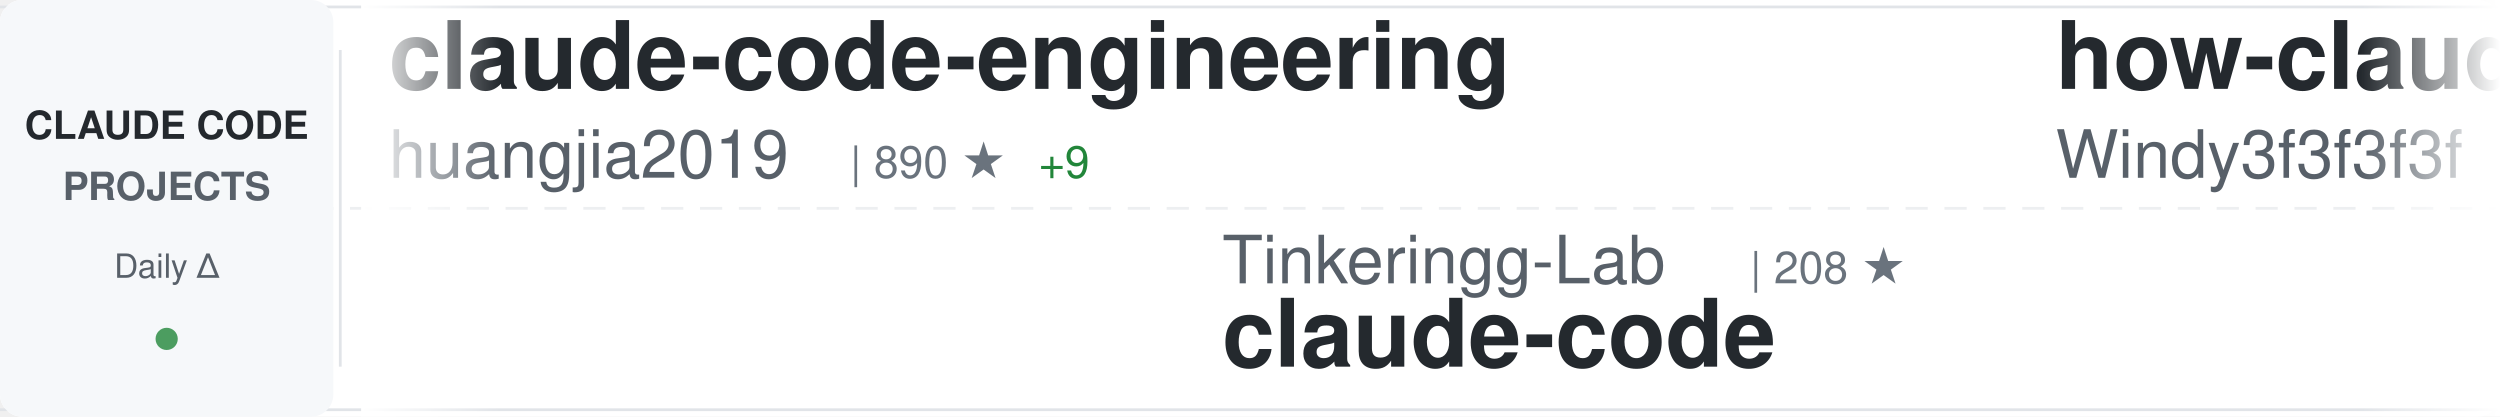
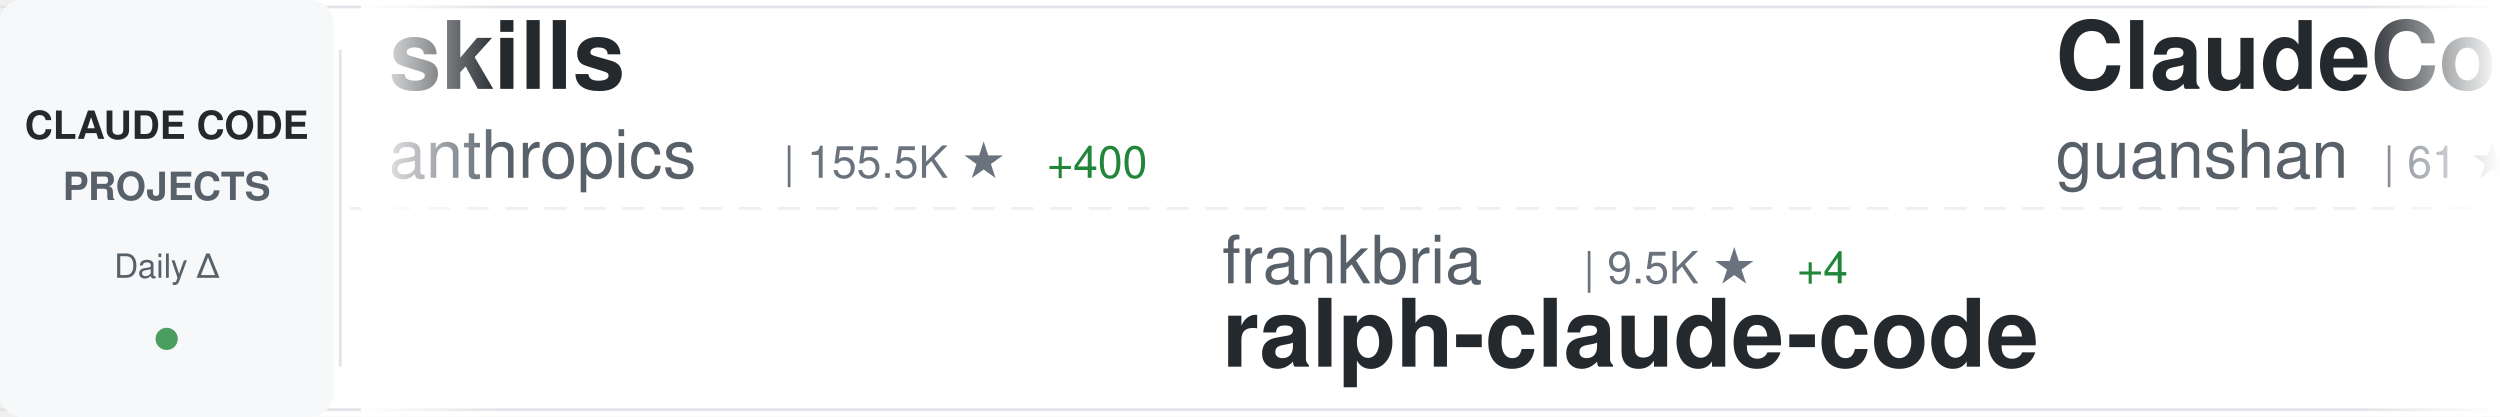
<svg xmlns="http://www.w3.org/2000/svg" width="900" height="150">
  <defs>
    <linearGradient id="awesomeLeftFade" x1="0%" y1="0%" x2="100%" y2="0%">
      <stop offset="0%" style="stop-color:#ffffff;stop-opacity:1" />
      <stop offset="100%" style="stop-color:#ffffff;stop-opacity:0" />
    </linearGradient>
    <linearGradient id="awesomeRightFade" x1="0%" y1="0%" x2="100%" y2="0%">
      <stop offset="0%" style="stop-color:#ffffff;stop-opacity:0" />
      <stop offset="100%" style="stop-color:#ffffff;stop-opacity:1" />
    </linearGradient>
  </defs>
  <rect width="900" height="150" fill="#ffffff" rx="8" />
  <rect x="0" y="2" width="900" height="1" fill="#e1e4e8" />
  <rect x="0" y="147" width="900" height="1" fill="#e1e4e8" />
  <line x1="0" y1="75" x2="900" y2="75" stroke="#e1e4e8" stroke-width="1" stroke-dasharray="8 6" opacity="0.6" />
  <rect x="0" y="0" width="120" height="150" fill="#f6f8fa" rx="8" />
  <text x="60" y="50" font-family="-apple-system, BlinkMacSystemFont, 'Segoe UI', Helvetica, Arial, sans-serif" font-size="14" font-weight="600" fill="#24292e" text-anchor="middle">CLAUDE CODE</text>
  <text x="60" y="72" font-family="-apple-system, BlinkMacSystemFont, 'Segoe UI', Helvetica, Arial, sans-serif" font-size="14" font-weight="600" fill="#586069" text-anchor="middle">PROJECTS</text>
  <text x="60" y="100" font-family="-apple-system, BlinkMacSystemFont, 'Segoe UI', Helvetica, Arial, sans-serif" font-size="12" font-weight="500" fill="#586069" text-anchor="middle">Daily Δ</text>
  <circle cx="60" cy="122" r="4" fill="#22863a" opacity="0.8" />
  <rect x="122" y="18" width="1" height="114" fill="#e1e4e8" />
  <clipPath id="awesomeTickerClip">
    <rect x="130" y="0" width="770" height="150" />
  </clipPath>
  <g clip-path="url(#awesomeTickerClip)">
    <g id="awesomeTickerItems">
      <animateTransform attributeName="transform" attributeType="XML" type="translate" from="0 0" to="-3000 0" dur="54s" repeatCount="indefinite" />
      <g transform="translate(0, 0)">
-         <text x="140" y="32" font-family="-apple-system, BlinkMacSystemFont, 'Segoe UI', Helvetica, Arial, sans-serif" font-size="34" font-weight="600" fill="#24292e">claude-code-engineering</text>
-         <text x="140" y="64" font-family="-apple-system, BlinkMacSystemFont, 'Segoe UI', Helvetica, Arial, sans-serif" font-size="24" font-weight="400" fill="#586069">huangjia2019</text>
-         <text x="306" y="64" font-family="-apple-system, BlinkMacSystemFont, 'Segoe UI', Helvetica, Arial, sans-serif" font-size="16" font-weight="500" fill="#6a737d">| 890 ★</text>
-         <text x="374" y="64" font-family="-apple-system, BlinkMacSystemFont, 'Segoe UI', Helvetica, Arial, sans-serif" font-size="16" font-weight="500" fill="#22863a"> +9</text>
+         <text x="140" y="32" font-family="-apple-system, BlinkMacSystemFont, 'Segoe UI', Helvetica, Arial, sans-serif" font-size="34" font-weight="600" fill="#24292e">skills</text>
+         <text x="140" y="64" font-family="-apple-system, BlinkMacSystemFont, 'Segoe UI', Helvetica, Arial, sans-serif" font-size="24" font-weight="400" fill="#586069">anthropics</text>
+         <text x="282" y="64" font-family="-apple-system, BlinkMacSystemFont, 'Segoe UI', Helvetica, Arial, sans-serif" font-size="16" font-weight="500" fill="#6a737d">| 155.5K ★</text>
+         <text x="377" y="64" font-family="-apple-system, BlinkMacSystemFont, 'Segoe UI', Helvetica, Arial, sans-serif" font-size="16" font-weight="500" fill="#22863a"> +400</text>
      </g>
      <g transform="translate(300, 0)">
-         <text x="140" y="102" font-family="-apple-system, BlinkMacSystemFont, 'Segoe UI', Helvetica, Arial, sans-serif" font-size="24" font-weight="400" fill="#586069">Tinkeringg-Lab</text>
-         <text x="330" y="102" font-family="-apple-system, BlinkMacSystemFont, 'Segoe UI', Helvetica, Arial, sans-serif" font-size="16" font-weight="500" fill="#6a737d">| 208 ★</text>
+         <text x="140" y="102" font-family="-apple-system, BlinkMacSystemFont, 'Segoe UI', Helvetica, Arial, sans-serif" font-size="24" font-weight="400" fill="#586069">frankbria</text>
+         <text x="270" y="102" font-family="-apple-system, BlinkMacSystemFont, 'Segoe UI', Helvetica, Arial, sans-serif" font-size="16" font-weight="500" fill="#6a737d">| 9.5K ★</text>
+         <text x="347" y="102" font-family="-apple-system, BlinkMacSystemFont, 'Segoe UI', Helvetica, Arial, sans-serif" font-size="16" font-weight="500" fill="#22863a"> +4</text>
+         <text x="140" y="132" font-family="-apple-system, BlinkMacSystemFont, 'Segoe UI', Helvetica, Arial, sans-serif" font-size="34" font-weight="600" fill="#24292e">ralph-claude-code</text>
+       </g>
+       <g transform="translate(600, 0)">
+         <text x="140" y="32" font-family="-apple-system, BlinkMacSystemFont, 'Segoe UI', Helvetica, Arial, sans-serif" font-size="34" font-weight="600" fill="#24292e">ClaudeCode</text>
+         <text x="140" y="64" font-family="-apple-system, BlinkMacSystemFont, 'Segoe UI', Helvetica, Arial, sans-serif" font-size="24" font-weight="400" fill="#586069">guanshan</text>
+         <text x="258" y="64" font-family="-apple-system, BlinkMacSystemFont, 'Segoe UI', Helvetica, Arial, sans-serif" font-size="16" font-weight="500" fill="#6a737d">| 61 ★</text>
+         <text x="317" y="64" font-family="-apple-system, BlinkMacSystemFont, 'Segoe UI', Helvetica, Arial, sans-serif" font-size="16" font-weight="500" fill="#22863a"> +1</text>
+       </g>
+       <g transform="translate(900, 0)">
+         <text x="140" y="102" font-family="-apple-system, BlinkMacSystemFont, 'Segoe UI', Helvetica, Arial, sans-serif" font-size="24" font-weight="400" fill="#586069">VineeTagarwaL-code</text>
+         <text x="378" y="102" font-family="-apple-system, BlinkMacSystemFont, 'Segoe UI', Helvetica, Arial, sans-serif" font-size="16" font-weight="500" fill="#6a737d">| 276 ★</text>
        <text x="140" y="132" font-family="-apple-system, BlinkMacSystemFont, 'Segoe UI', Helvetica, Arial, sans-serif" font-size="34" font-weight="600" fill="#24292e">claude-code</text>
      </g>
-       <g transform="translate(600, 0)">
-         <text x="140" y="32" font-family="-apple-system, BlinkMacSystemFont, 'Segoe UI', Helvetica, Arial, sans-serif" font-size="34" font-weight="600" fill="#24292e">how-claude-code-works</text>
-         <text x="140" y="64" font-family="-apple-system, BlinkMacSystemFont, 'Segoe UI', Helvetica, Arial, sans-serif" font-size="24" font-weight="400" fill="#586069">Windy3f3f3f3f</text>
-         <text x="318" y="64" font-family="-apple-system, BlinkMacSystemFont, 'Segoe UI', Helvetica, Arial, sans-serif" font-size="16" font-weight="500" fill="#6a737d">| 2.7K ★</text>
-         <text x="395" y="64" font-family="-apple-system, BlinkMacSystemFont, 'Segoe UI', Helvetica, Arial, sans-serif" font-size="16" font-weight="500" fill="#22863a"> +11</text>
-       </g>
-       <g transform="translate(900, 0)">
-         <text x="140" y="102" font-family="-apple-system, BlinkMacSystemFont, 'Segoe UI', Helvetica, Arial, sans-serif" font-size="24" font-weight="400" fill="#586069">anthropics</text>
-         <text x="282" y="102" font-family="-apple-system, BlinkMacSystemFont, 'Segoe UI', Helvetica, Arial, sans-serif" font-size="16" font-weight="500" fill="#6a737d">| 8.1K ★</text>
-         <text x="359" y="102" font-family="-apple-system, BlinkMacSystemFont, 'Segoe UI', Helvetica, Arial, sans-serif" font-size="16" font-weight="500" fill="#22863a"> +10</text>
-         <text x="140" y="132" font-family="-apple-system, BlinkMacSystemFont, 'Segoe UI', Helvetica, Arial, sans-serif" font-size="34" font-weight="600" fill="#24292e">claude-code-action</text>
-       </g>
      <g transform="translate(1200, 0)">
-         <text x="140" y="32" font-family="-apple-system, BlinkMacSystemFont, 'Segoe UI', Helvetica, Arial, sans-serif" font-size="34" font-weight="600" fill="#24292e">claude-code-router</text>
-         <text x="140" y="64" font-family="-apple-system, BlinkMacSystemFont, 'Segoe UI', Helvetica, Arial, sans-serif" font-size="24" font-weight="400" fill="#586069">musistudio</text>
-         <text x="282" y="64" font-family="-apple-system, BlinkMacSystemFont, 'Segoe UI', Helvetica, Arial, sans-serif" font-size="16" font-weight="500" fill="#6a737d">| 35.4K ★</text>
-         <text x="368" y="64" font-family="-apple-system, BlinkMacSystemFont, 'Segoe UI', Helvetica, Arial, sans-serif" font-size="16" font-weight="500" fill="#22863a"> +34</text>
+         <text x="140" y="32" font-family="-apple-system, BlinkMacSystemFont, 'Segoe UI', Helvetica, Arial, sans-serif" font-size="34" font-weight="600" fill="#24292e">claude-code-action</text>
+         <text x="140" y="64" font-family="-apple-system, BlinkMacSystemFont, 'Segoe UI', Helvetica, Arial, sans-serif" font-size="24" font-weight="400" fill="#586069">anthropics</text>
+         <text x="282" y="64" font-family="-apple-system, BlinkMacSystemFont, 'Segoe UI', Helvetica, Arial, sans-serif" font-size="16" font-weight="500" fill="#6a737d">| 8.1K ★</text>
+         <text x="359" y="64" font-family="-apple-system, BlinkMacSystemFont, 'Segoe UI', Helvetica, Arial, sans-serif" font-size="16" font-weight="500" fill="#22863a"> +11</text>
      </g>
      <g transform="translate(1500, 0)">
-         <text x="140" y="102" font-family="-apple-system, BlinkMacSystemFont, 'Segoe UI', Helvetica, Arial, sans-serif" font-size="24" font-weight="400" fill="#586069">andrew-kramer-inno</text>
-         <text x="378" y="102" font-family="-apple-system, BlinkMacSystemFont, 'Segoe UI', Helvetica, Arial, sans-serif" font-size="16" font-weight="500" fill="#6a737d">| 589 ★</text>
-         <text x="140" y="132" font-family="-apple-system, BlinkMacSystemFont, 'Segoe UI', Helvetica, Arial, sans-serif" font-size="34" font-weight="600" fill="#24292e">claude-code-source-build</text>
+         <text x="140" y="102" font-family="-apple-system, BlinkMacSystemFont, 'Segoe UI', Helvetica, Arial, sans-serif" font-size="24" font-weight="400" fill="#586069">digitalsamba</text>
+         <text x="306" y="102" font-family="-apple-system, BlinkMacSystemFont, 'Segoe UI', Helvetica, Arial, sans-serif" font-size="16" font-weight="500" fill="#6a737d">| 1.6K ★</text>
+         <text x="383" y="102" font-family="-apple-system, BlinkMacSystemFont, 'Segoe UI', Helvetica, Arial, sans-serif" font-size="16" font-weight="500" fill="#22863a"> +9</text>
+         <text x="140" y="132" font-family="-apple-system, BlinkMacSystemFont, 'Segoe UI', Helvetica, Arial, sans-serif" font-size="34" font-weight="600" fill="#24292e">claude-code-video-toolki...</text>
      </g>
      <g transform="translate(1800, 0)">
-         <text x="140" y="32" font-family="-apple-system, BlinkMacSystemFont, 'Segoe UI', Helvetica, Arial, sans-serif" font-size="34" font-weight="600" fill="#24292e">claude-code-best-practic...</text>
-         <text x="140" y="64" font-family="-apple-system, BlinkMacSystemFont, 'Segoe UI', Helvetica, Arial, sans-serif" font-size="24" font-weight="400" fill="#586069">shanraisshan</text>
-         <text x="306" y="64" font-family="-apple-system, BlinkMacSystemFont, 'Segoe UI', Helvetica, Arial, sans-serif" font-size="16" font-weight="500" fill="#6a737d">| 61.1K ★</text>
-         <text x="392" y="64" font-family="-apple-system, BlinkMacSystemFont, 'Segoe UI', Helvetica, Arial, sans-serif" font-size="16" font-weight="500" fill="#22863a"> +844</text>
+         <text x="140" y="32" font-family="-apple-system, BlinkMacSystemFont, 'Segoe UI', Helvetica, Arial, sans-serif" font-size="34" font-weight="600" fill="#24292e">claude-code</text>
+         <text x="140" y="64" font-family="-apple-system, BlinkMacSystemFont, 'Segoe UI', Helvetica, Arial, sans-serif" font-size="24" font-weight="400" fill="#586069">jarmuine</text>
+         <text x="258" y="64" font-family="-apple-system, BlinkMacSystemFont, 'Segoe UI', Helvetica, Arial, sans-serif" font-size="16" font-weight="500" fill="#6a737d">| 2.2K ★</text>
+         <text x="335" y="64" font-family="-apple-system, BlinkMacSystemFont, 'Segoe UI', Helvetica, Arial, sans-serif" font-size="16" font-weight="500" fill="#22863a"> +2</text>
      </g>
      <g transform="translate(2100, 0)">
-         <text x="140" y="102" font-family="-apple-system, BlinkMacSystemFont, 'Segoe UI', Helvetica, Arial, sans-serif" font-size="24" font-weight="400" fill="#586069">hangsman</text>
-         <text x="258" y="102" font-family="-apple-system, BlinkMacSystemFont, 'Segoe UI', Helvetica, Arial, sans-serif" font-size="16" font-weight="500" fill="#6a737d">| 787 ★</text>
-         <text x="140" y="132" font-family="-apple-system, BlinkMacSystemFont, 'Segoe UI', Helvetica, Arial, sans-serif" font-size="34" font-weight="600" fill="#24292e">claude-code-source</text>
+         <text x="140" y="102" font-family="-apple-system, BlinkMacSystemFont, 'Segoe UI', Helvetica, Arial, sans-serif" font-size="24" font-weight="400" fill="#586069">Windy3f3f3f3f</text>
+         <text x="318" y="102" font-family="-apple-system, BlinkMacSystemFont, 'Segoe UI', Helvetica, Arial, sans-serif" font-size="16" font-weight="500" fill="#6a737d">| 2.7K ★</text>
+         <text x="395" y="102" font-family="-apple-system, BlinkMacSystemFont, 'Segoe UI', Helvetica, Arial, sans-serif" font-size="16" font-weight="500" fill="#22863a"> +12</text>
+         <text x="140" y="132" font-family="-apple-system, BlinkMacSystemFont, 'Segoe UI', Helvetica, Arial, sans-serif" font-size="34" font-weight="600" fill="#24292e">how-claude-code-works</text>
      </g>
      <g transform="translate(2400, 0)">
-         <text x="140" y="32" font-family="-apple-system, BlinkMacSystemFont, 'Segoe UI', Helvetica, Arial, sans-serif" font-size="34" font-weight="600" fill="#24292e">claude-code</text>
-         <text x="140" y="64" font-family="-apple-system, BlinkMacSystemFont, 'Segoe UI', Helvetica, Arial, sans-serif" font-size="24" font-weight="400" fill="#586069">lowcortisolprogrammer</text>
-         <text x="414" y="64" font-family="-apple-system, BlinkMacSystemFont, 'Segoe UI', Helvetica, Arial, sans-serif" font-size="16" font-weight="500" fill="#6a737d">| 171 ★</text>
+         <text x="140" y="32" font-family="-apple-system, BlinkMacSystemFont, 'Segoe UI', Helvetica, Arial, sans-serif" font-size="34" font-weight="600" fill="#24292e">claude-code-source</text>
+         <text x="140" y="64" font-family="-apple-system, BlinkMacSystemFont, 'Segoe UI', Helvetica, Arial, sans-serif" font-size="24" font-weight="400" fill="#586069">AprilNEA</text>
+         <text x="258" y="64" font-family="-apple-system, BlinkMacSystemFont, 'Segoe UI', Helvetica, Arial, sans-serif" font-size="16" font-weight="500" fill="#6a737d">| 387 ★</text>
      </g>
      <g transform="translate(2700, 0)">
-         <text x="140" y="102" font-family="-apple-system, BlinkMacSystemFont, 'Segoe UI', Helvetica, Arial, sans-serif" font-size="24" font-weight="400" fill="#586069">alex000kim</text>
-         <text x="282" y="102" font-family="-apple-system, BlinkMacSystemFont, 'Segoe UI', Helvetica, Arial, sans-serif" font-size="16" font-weight="500" fill="#6a737d">| 228 ★</text>
+         <text x="140" y="102" font-family="-apple-system, BlinkMacSystemFont, 'Segoe UI', Helvetica, Arial, sans-serif" font-size="24" font-weight="400" fill="#586069">Onewon</text>
+         <text x="234" y="102" font-family="-apple-system, BlinkMacSystemFont, 'Segoe UI', Helvetica, Arial, sans-serif" font-size="16" font-weight="500" fill="#6a737d">| 181 ★</text>
        <text x="140" y="132" font-family="-apple-system, BlinkMacSystemFont, 'Segoe UI', Helvetica, Arial, sans-serif" font-size="34" font-weight="600" fill="#24292e">claude-code</text>
      </g>
      <g transform="translate(3000, 0)">
-         <text x="140" y="32" font-family="-apple-system, BlinkMacSystemFont, 'Segoe UI', Helvetica, Arial, sans-serif" font-size="34" font-weight="600" fill="#24292e">claude-code-engineering</text>
-         <text x="140" y="64" font-family="-apple-system, BlinkMacSystemFont, 'Segoe UI', Helvetica, Arial, sans-serif" font-size="24" font-weight="400" fill="#586069">huangjia2019</text>
-         <text x="306" y="64" font-family="-apple-system, BlinkMacSystemFont, 'Segoe UI', Helvetica, Arial, sans-serif" font-size="16" font-weight="500" fill="#6a737d">| 890 ★</text>
-         <text x="374" y="64" font-family="-apple-system, BlinkMacSystemFont, 'Segoe UI', Helvetica, Arial, sans-serif" font-size="16" font-weight="500" fill="#22863a"> +9</text>
+         <text x="140" y="32" font-family="-apple-system, BlinkMacSystemFont, 'Segoe UI', Helvetica, Arial, sans-serif" font-size="34" font-weight="600" fill="#24292e">skills</text>
+         <text x="140" y="64" font-family="-apple-system, BlinkMacSystemFont, 'Segoe UI', Helvetica, Arial, sans-serif" font-size="24" font-weight="400" fill="#586069">anthropics</text>
+         <text x="282" y="64" font-family="-apple-system, BlinkMacSystemFont, 'Segoe UI', Helvetica, Arial, sans-serif" font-size="16" font-weight="500" fill="#6a737d">| 155.5K ★</text>
+         <text x="377" y="64" font-family="-apple-system, BlinkMacSystemFont, 'Segoe UI', Helvetica, Arial, sans-serif" font-size="16" font-weight="500" fill="#22863a"> +400</text>
      </g>
      <g transform="translate(3300, 0)">
-         <text x="140" y="102" font-family="-apple-system, BlinkMacSystemFont, 'Segoe UI', Helvetica, Arial, sans-serif" font-size="24" font-weight="400" fill="#586069">Tinkeringg-Lab</text>
-         <text x="330" y="102" font-family="-apple-system, BlinkMacSystemFont, 'Segoe UI', Helvetica, Arial, sans-serif" font-size="16" font-weight="500" fill="#6a737d">| 208 ★</text>
-         <text x="140" y="132" font-family="-apple-system, BlinkMacSystemFont, 'Segoe UI', Helvetica, Arial, sans-serif" font-size="34" font-weight="600" fill="#24292e">claude-code</text>
+         <text x="140" y="102" font-family="-apple-system, BlinkMacSystemFont, 'Segoe UI', Helvetica, Arial, sans-serif" font-size="24" font-weight="400" fill="#586069">frankbria</text>
+         <text x="270" y="102" font-family="-apple-system, BlinkMacSystemFont, 'Segoe UI', Helvetica, Arial, sans-serif" font-size="16" font-weight="500" fill="#6a737d">| 9.5K ★</text>
+         <text x="347" y="102" font-family="-apple-system, BlinkMacSystemFont, 'Segoe UI', Helvetica, Arial, sans-serif" font-size="16" font-weight="500" fill="#22863a"> +4</text>
+         <text x="140" y="132" font-family="-apple-system, BlinkMacSystemFont, 'Segoe UI', Helvetica, Arial, sans-serif" font-size="34" font-weight="600" fill="#24292e">ralph-claude-code</text>
      </g>
      <g transform="translate(3600, 0)">
-         <text x="140" y="32" font-family="-apple-system, BlinkMacSystemFont, 'Segoe UI', Helvetica, Arial, sans-serif" font-size="34" font-weight="600" fill="#24292e">how-claude-code-works</text>
-         <text x="140" y="64" font-family="-apple-system, BlinkMacSystemFont, 'Segoe UI', Helvetica, Arial, sans-serif" font-size="24" font-weight="400" fill="#586069">Windy3f3f3f3f</text>
-         <text x="318" y="64" font-family="-apple-system, BlinkMacSystemFont, 'Segoe UI', Helvetica, Arial, sans-serif" font-size="16" font-weight="500" fill="#6a737d">| 2.7K ★</text>
-         <text x="395" y="64" font-family="-apple-system, BlinkMacSystemFont, 'Segoe UI', Helvetica, Arial, sans-serif" font-size="16" font-weight="500" fill="#22863a"> +11</text>
+         <text x="140" y="32" font-family="-apple-system, BlinkMacSystemFont, 'Segoe UI', Helvetica, Arial, sans-serif" font-size="34" font-weight="600" fill="#24292e">ClaudeCode</text>
+         <text x="140" y="64" font-family="-apple-system, BlinkMacSystemFont, 'Segoe UI', Helvetica, Arial, sans-serif" font-size="24" font-weight="400" fill="#586069">guanshan</text>
+         <text x="258" y="64" font-family="-apple-system, BlinkMacSystemFont, 'Segoe UI', Helvetica, Arial, sans-serif" font-size="16" font-weight="500" fill="#6a737d">| 61 ★</text>
+         <text x="317" y="64" font-family="-apple-system, BlinkMacSystemFont, 'Segoe UI', Helvetica, Arial, sans-serif" font-size="16" font-weight="500" fill="#22863a"> +1</text>
      </g>
      <g transform="translate(3900, 0)">
-         <text x="140" y="102" font-family="-apple-system, BlinkMacSystemFont, 'Segoe UI', Helvetica, Arial, sans-serif" font-size="24" font-weight="400" fill="#586069">anthropics</text>
-         <text x="282" y="102" font-family="-apple-system, BlinkMacSystemFont, 'Segoe UI', Helvetica, Arial, sans-serif" font-size="16" font-weight="500" fill="#6a737d">| 8.1K ★</text>
-         <text x="359" y="102" font-family="-apple-system, BlinkMacSystemFont, 'Segoe UI', Helvetica, Arial, sans-serif" font-size="16" font-weight="500" fill="#22863a"> +10</text>
-         <text x="140" y="132" font-family="-apple-system, BlinkMacSystemFont, 'Segoe UI', Helvetica, Arial, sans-serif" font-size="34" font-weight="600" fill="#24292e">claude-code-action</text>
+         <text x="140" y="102" font-family="-apple-system, BlinkMacSystemFont, 'Segoe UI', Helvetica, Arial, sans-serif" font-size="24" font-weight="400" fill="#586069">VineeTagarwaL-code</text>
+         <text x="378" y="102" font-family="-apple-system, BlinkMacSystemFont, 'Segoe UI', Helvetica, Arial, sans-serif" font-size="16" font-weight="500" fill="#6a737d">| 276 ★</text>
+         <text x="140" y="132" font-family="-apple-system, BlinkMacSystemFont, 'Segoe UI', Helvetica, Arial, sans-serif" font-size="34" font-weight="600" fill="#24292e">claude-code</text>
      </g>
    </g>
  </g>
  <rect x="130" y="0" width="50" height="150" fill="url(#awesomeLeftFade)" />
  <rect x="850" y="0" width="50" height="150" fill="url(#awesomeRightFade)" />
</svg>
